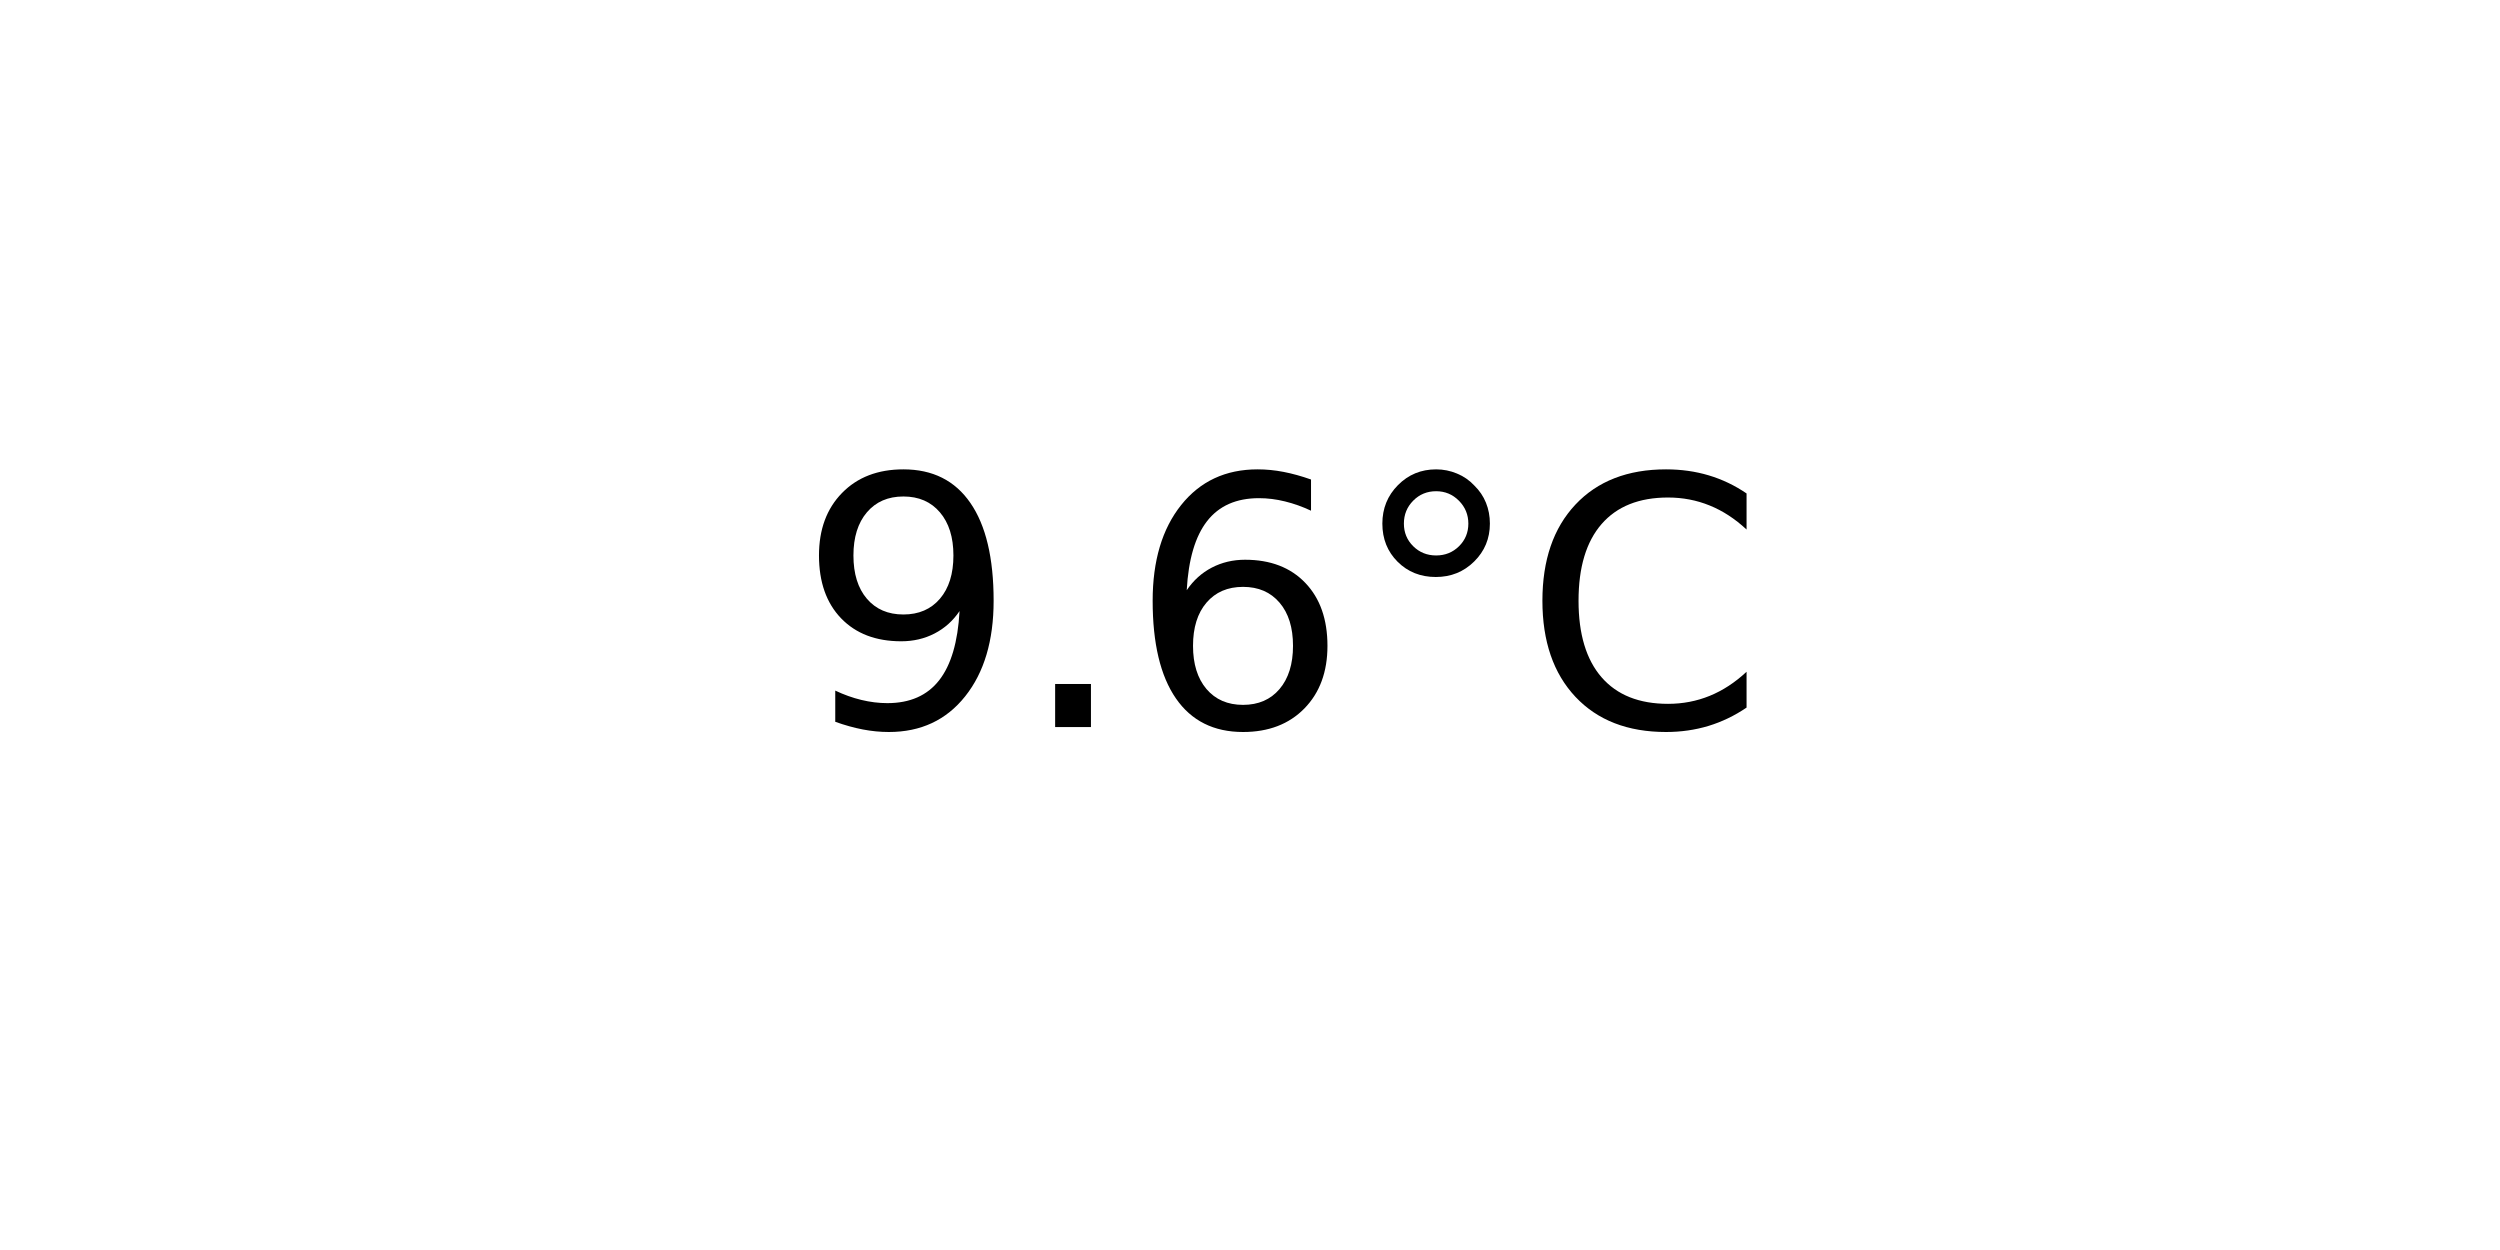
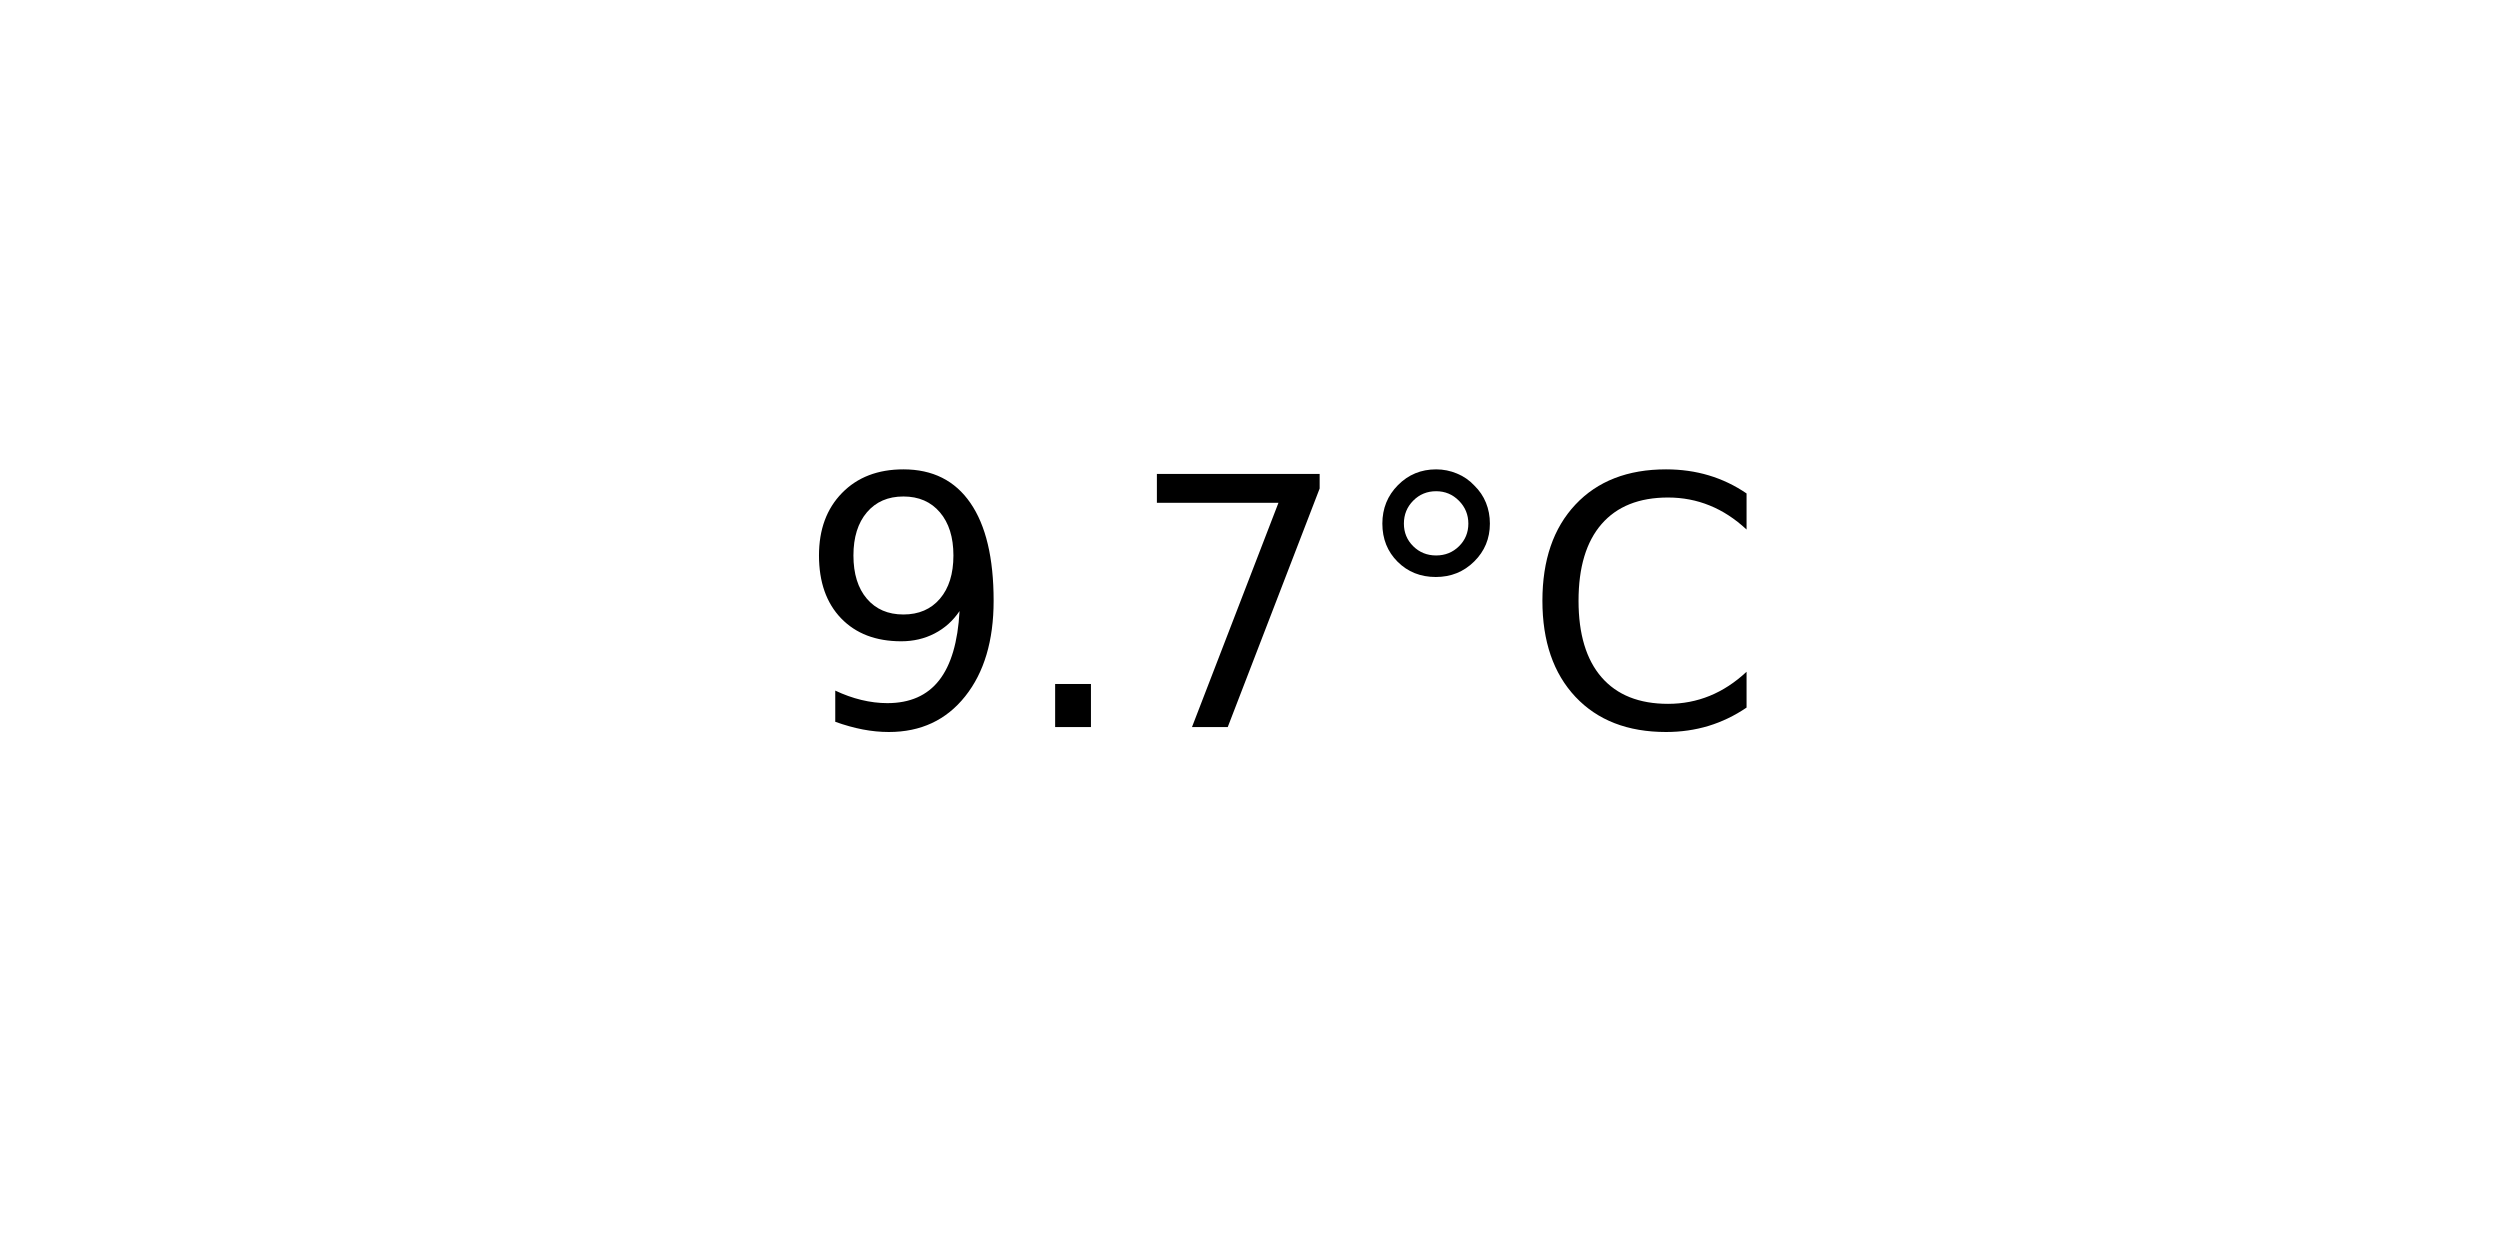
<svg xmlns="http://www.w3.org/2000/svg" xmlns:xlink="http://www.w3.org/1999/xlink" width="72pt" height="36pt" viewBox="0 0 72 36" version="1.1">
  <defs>
    <style type="text/css">*{stroke-linejoin: round; stroke-linecap: butt}</style>
  </defs>
  <g id="figure_1">
    <g id="axes_1">
      <g id="text_1">
        <g transform="translate(22.95703 20.93937) scale(0.1 -0.1)">
          <defs>
            <path id="DejaVuSans-39" d="M 703 97  L 703 672  Q 941 559 1184 500  Q 1428 441 1663 441  Q 2288 441 2617 861  Q 2947 1281 2994 2138  Q 2813 1869 2534 1725  Q 2256 1581 1919 1581  Q 1219 1581 811 2004  Q 403 2428 403 3163  Q 403 3881 828 4315  Q 1253 4750 1959 4750  Q 2769 4750 3195 4129  Q 3622 3509 3622 2328  Q 3622 1225 3098 567  Q 2575 -91 1691 -91  Q 1453 -91 1209 -44  Q 966 3 703 97  z M 1959 2075  Q 2384 2075 2632 2365  Q 2881 2656 2881 3163  Q 2881 3666 2632 3958  Q 2384 4250 1959 4250  Q 1534 4250 1286 3958  Q 1038 3666 1038 3163  Q 1038 2656 1286 2365  Q 1534 2075 1959 2075  z " transform="scale(0.015625)" />
            <path id="DejaVuSans-2e" d="M 684 794  L 1344 794  L 1344 0  L 684 0  L 684 794  z " transform="scale(0.015625)" />
-             <path id="DejaVuSans-36" d="M 2113 2584  Q 1688 2584 1439 2293  Q 1191 2003 1191 1497  Q 1191 994 1439 701  Q 1688 409 2113 409  Q 2538 409 2786 701  Q 3034 994 3034 1497  Q 3034 2003 2786 2293  Q 2538 2584 2113 2584  z M 3366 4563  L 3366 3988  Q 3128 4100 2886 4159  Q 2644 4219 2406 4219  Q 1781 4219 1451 3797  Q 1122 3375 1075 2522  Q 1259 2794 1537 2939  Q 1816 3084 2150 3084  Q 2853 3084 3261 2657  Q 3669 2231 3669 1497  Q 3669 778 3244 343  Q 2819 -91 2113 -91  Q 1303 -91 875 529  Q 447 1150 447 2328  Q 447 3434 972 4092  Q 1497 4750 2381 4750  Q 2619 4750 2861 4703  Q 3103 4656 3366 4563  z " transform="scale(0.015625)" />
+             <path id="DejaVuSans-37" d="M 525 4666  L 3525 4666  L 3525 4397  L 1831 0  L 1172 0  L 2766 4134  L 525 4134  L 525 4666  z " transform="scale(0.015625)" />
            <path id="DejaVuSans-b0" d="M 1600 4347  Q 1350 4347 1178 4173  Q 1006 4000 1006 3750  Q 1006 3503 1178 3333  Q 1350 3163 1600 3163  Q 1850 3163 2022 3333  Q 2194 3503 2194 3750  Q 2194 3997 2020 4172  Q 1847 4347 1600 4347  z M 1600 4750  Q 1800 4750 1984 4673  Q 2169 4597 2303 4453  Q 2447 4313 2519 4134  Q 2591 3956 2591 3750  Q 2591 3338 2302 3052  Q 2013 2766 1594 2766  Q 1172 2766 890 3047  Q 609 3328 609 3750  Q 609 4169 896 4459  Q 1184 4750 1600 4750  z " transform="scale(0.015625)" />
            <path id="DejaVuSans-43" d="M 4122 4306  L 4122 3641  Q 3803 3938 3442 4084  Q 3081 4231 2675 4231  Q 1875 4231 1450 3742  Q 1025 3253 1025 2328  Q 1025 1406 1450 917  Q 1875 428 2675 428  Q 3081 428 3442 575  Q 3803 722 4122 1019  L 4122 359  Q 3791 134 3420 21  Q 3050 -91 2638 -91  Q 1578 -91 968 557  Q 359 1206 359 2328  Q 359 3453 968 4101  Q 1578 4750 2638 4750  Q 3056 4750 3426 4639  Q 3797 4528 4122 4306  z " transform="scale(0.015625)" />
          </defs>
          <use xlink:href="#DejaVuSans-39" />
          <use xlink:href="#DejaVuSans-2e" x="63.623" />
-           <use xlink:href="#DejaVuSans-36" x="95.41" />
+           <use xlink:href="#DejaVuSans-37" x="95.41" />
          <use xlink:href="#DejaVuSans-b0" x="159.033" />
          <use xlink:href="#DejaVuSans-43" x="209.033" />
        </g>
      </g>
    </g>
  </g>
</svg>
